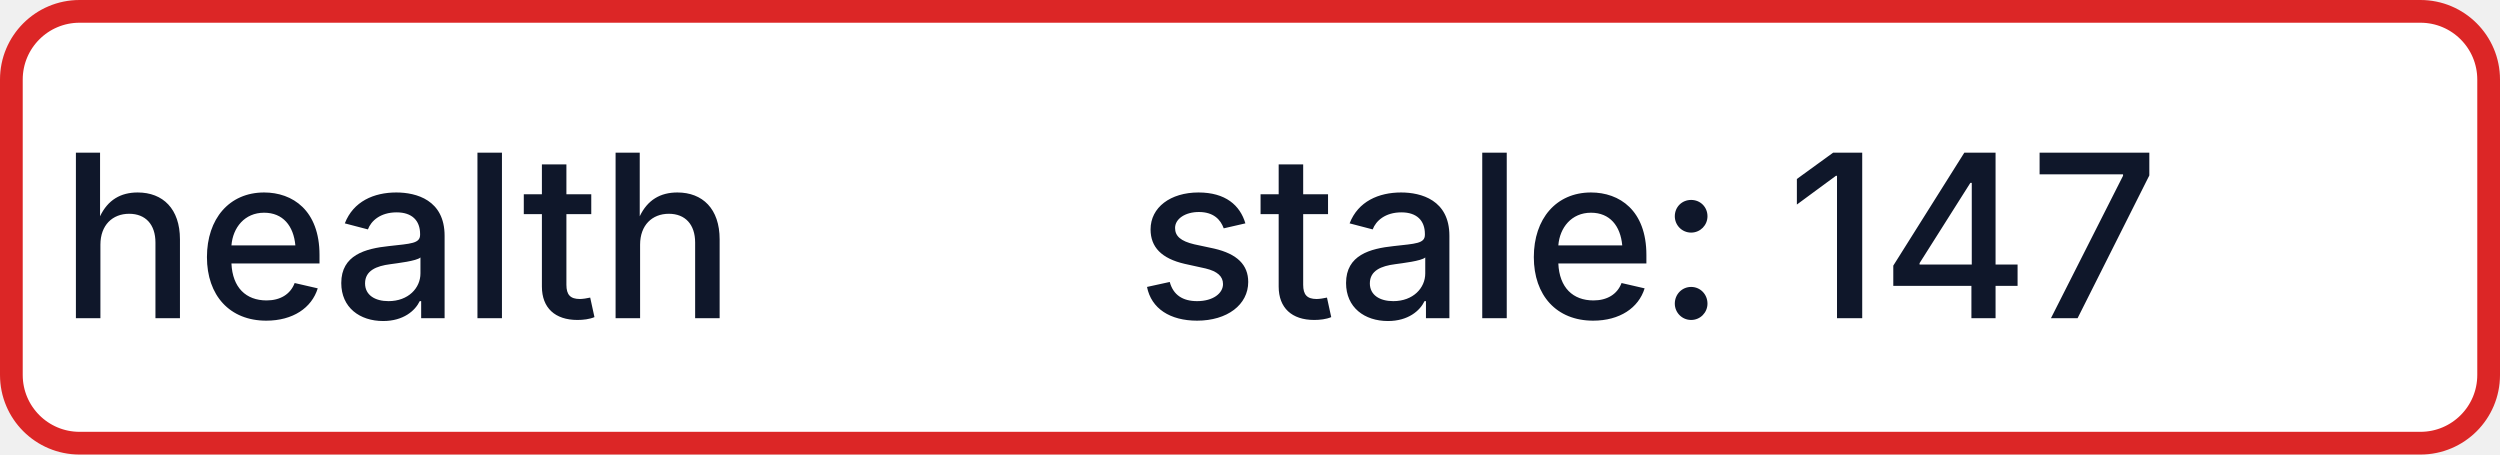
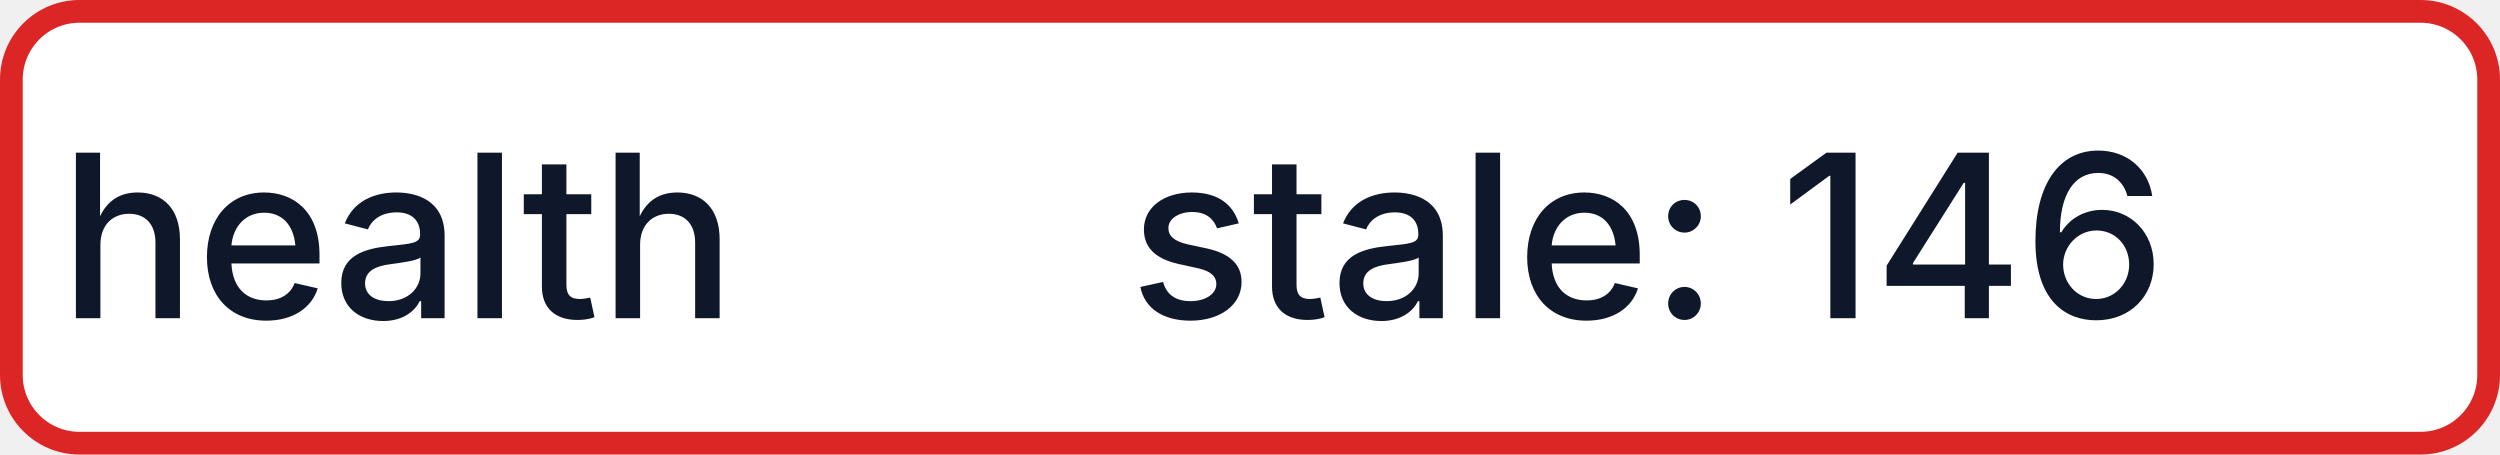
- <svg xmlns="http://www.w3.org/2000/svg" width="110" height="20" role="img" aria-label="health: stale: 147">
+ <svg xmlns="http://www.w3.org/2000/svg" width="110" height="20" role="img" aria-label="health: stale: 146">
  <rect x="0.5" y="0.5" width="109" height="19" rx="3" fill="#FFFFFF" stroke="#DC2626" stroke-width="1" />
  <g fill="#0F172A" text-anchor="middle" font-family="-apple-system,BlinkMacSystemFont,Segoe UI,sans-serif" font-size="10" font-weight="500">
    <text x="17.5" y="14">health</text>
-     <text x="72.5" y="14" textLength="68" lengthAdjust="spacingAndGlyphs">stale: 147</text>
+     <text x="72.5" y="14" textLength="68" lengthAdjust="spacingAndGlyphs">stale: 146</text>
  </g>
</svg>
